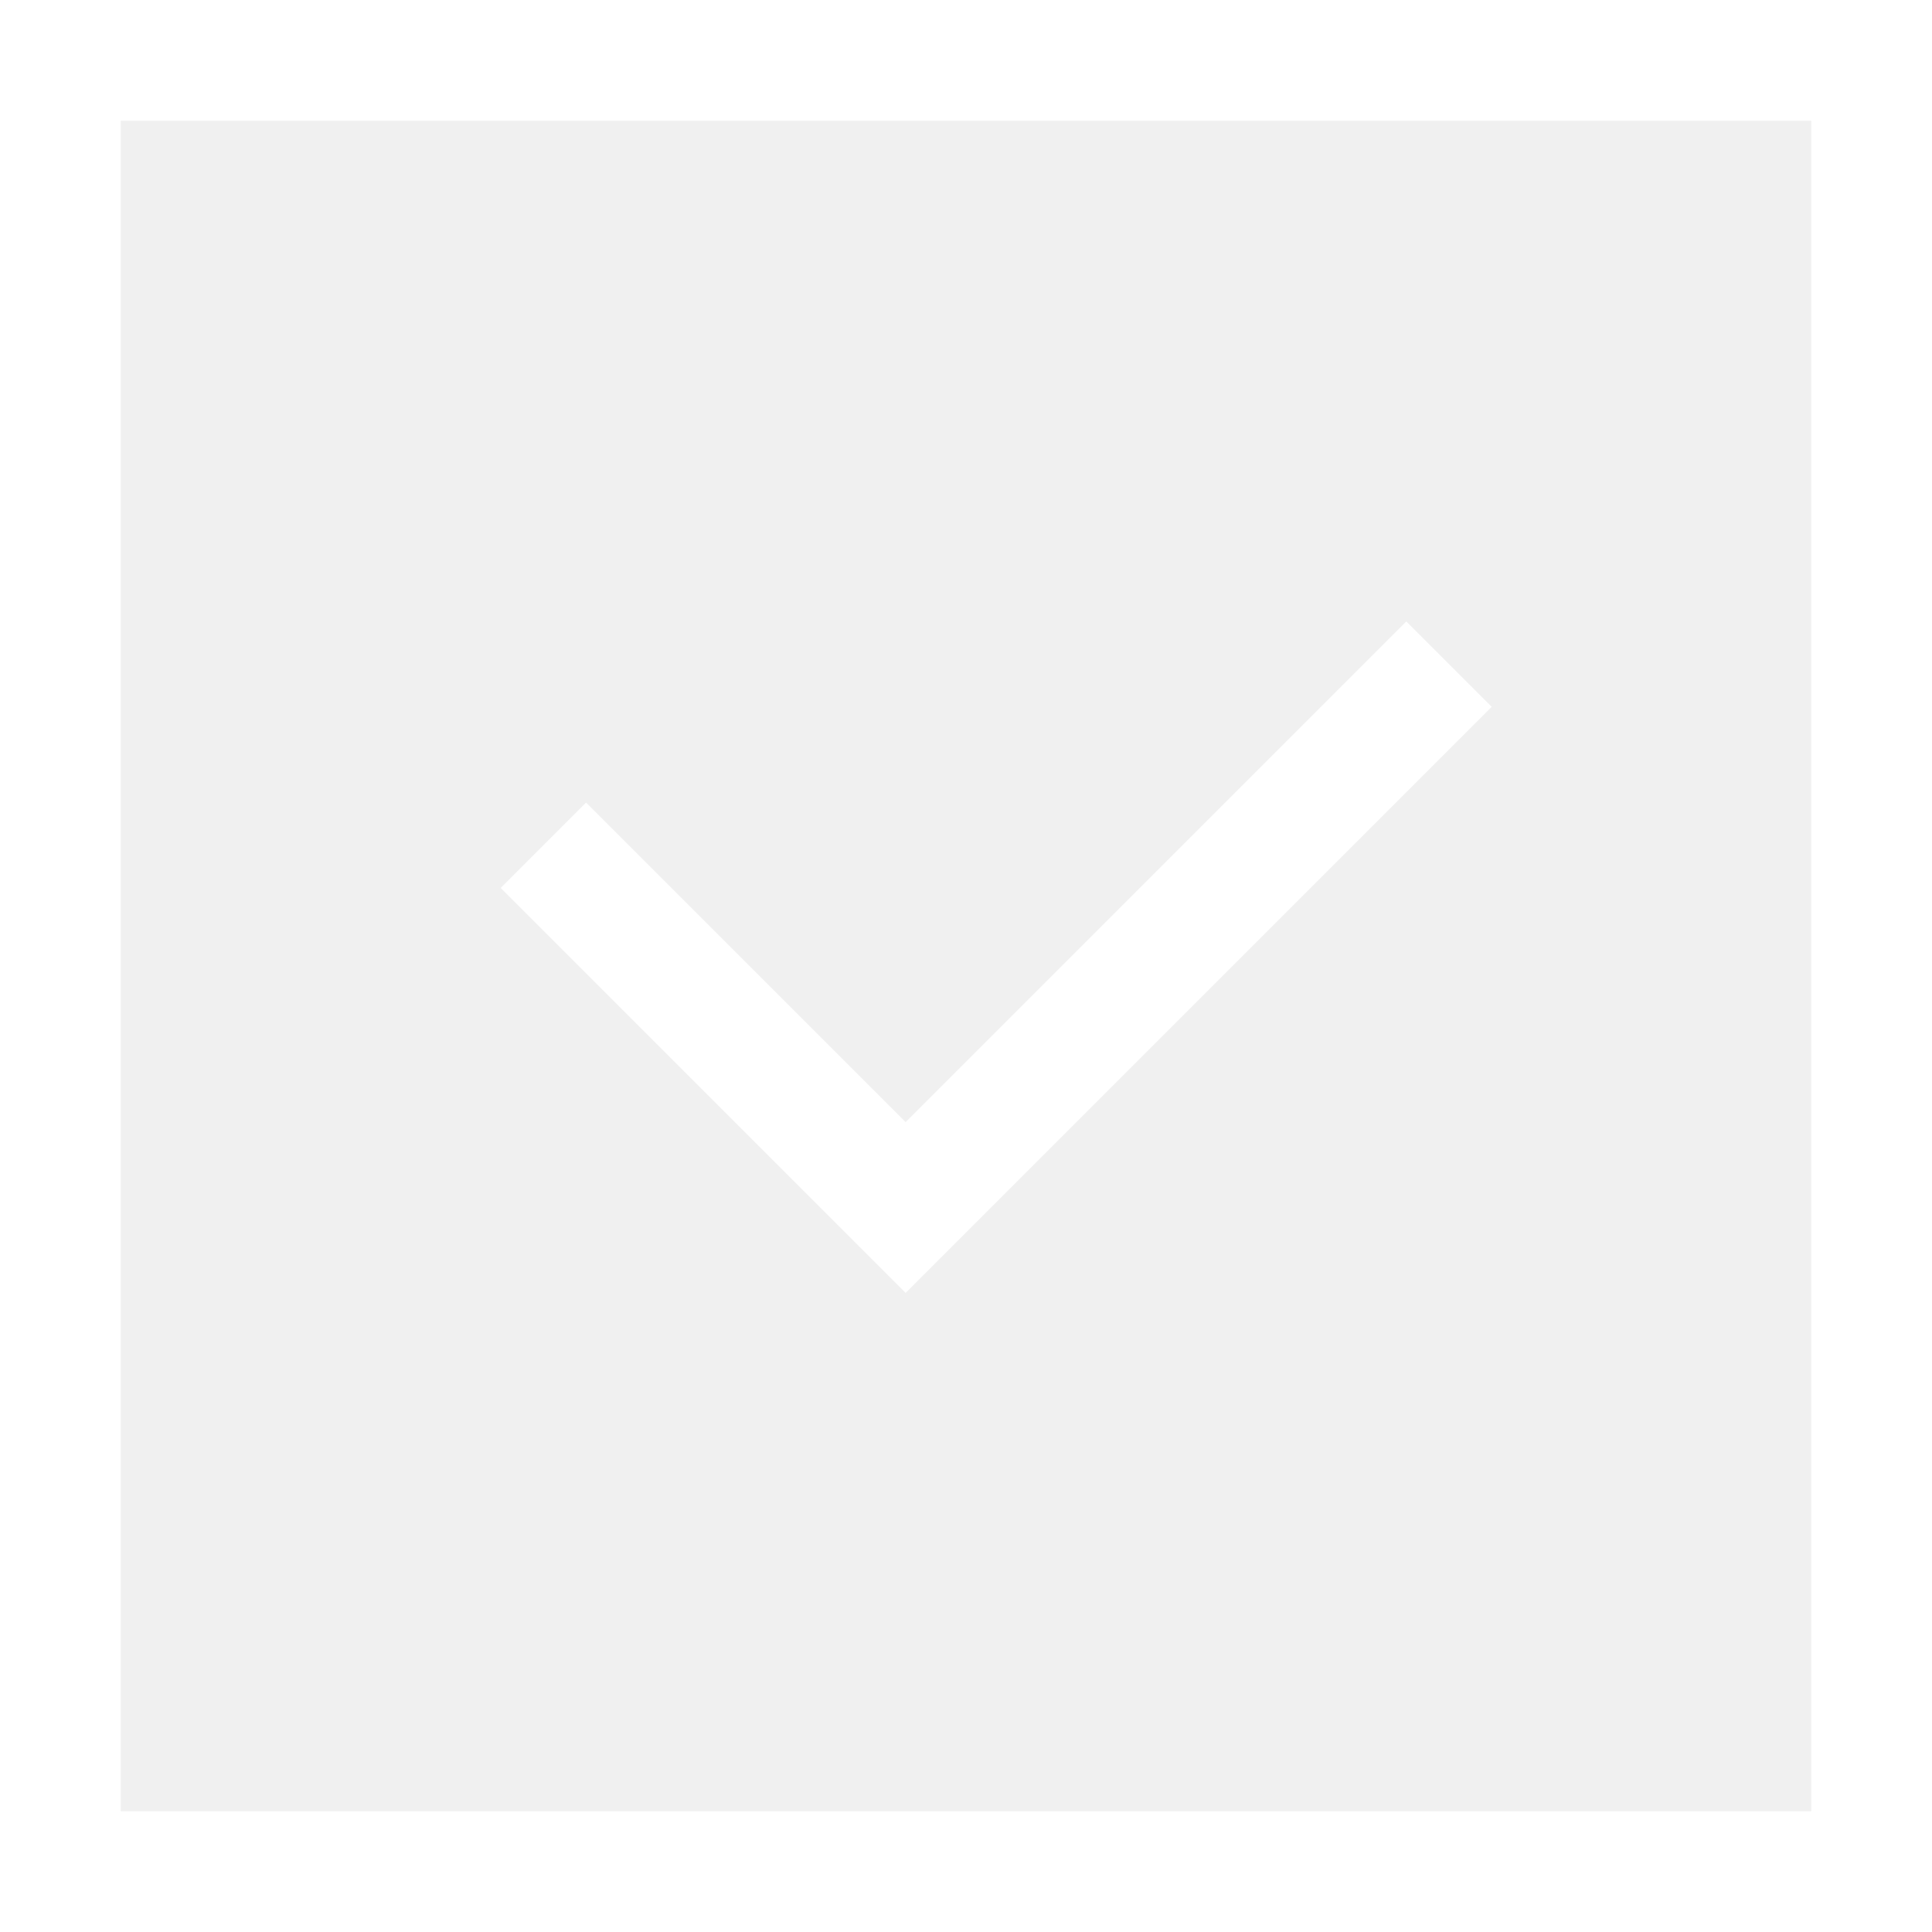
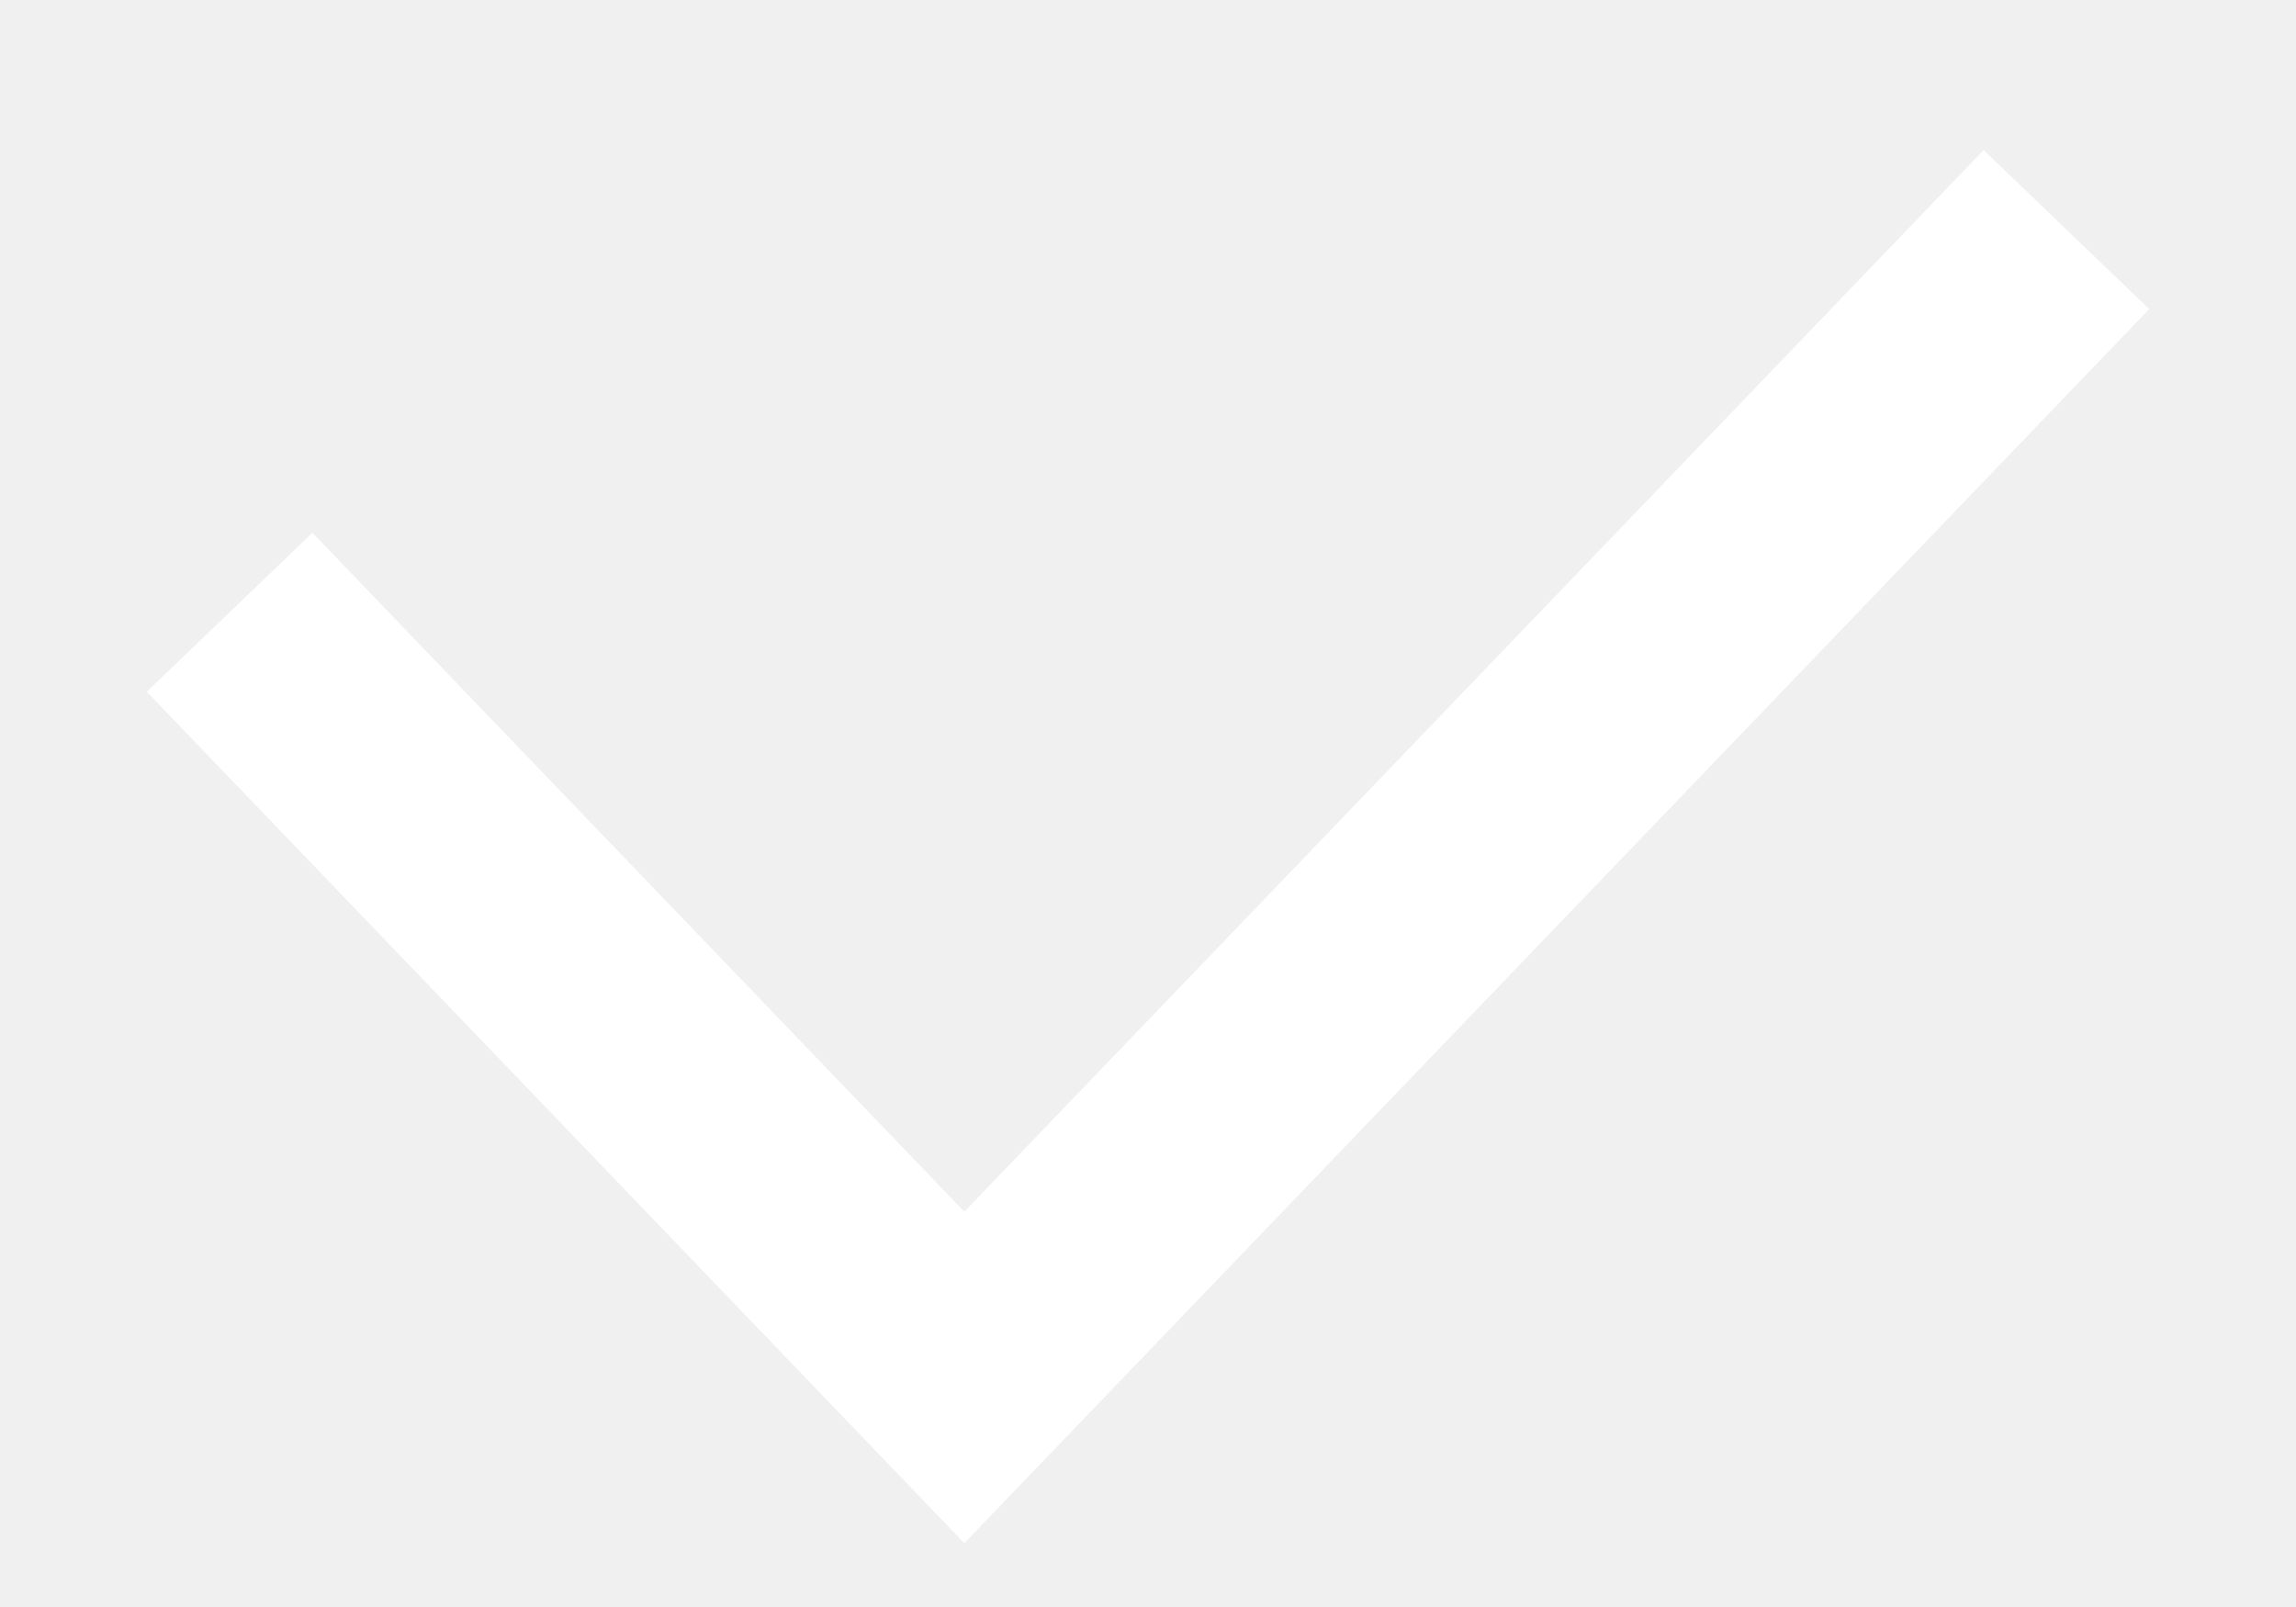
- <svg xmlns="http://www.w3.org/2000/svg" width="16" height="16" viewBox="0 0 16 16" fill="none">
-   <rect x="0.5" y="0.5" width="15" height="15" stroke="#ffffff" />
-   <path d="M4.5 7L7.5 10L12 5.5" stroke="#ffffff" />
+ <svg xmlns="http://www.w3.org/2000/svg" width="10" height="7" viewBox="0 0 10 7" fill="none">
+   <path d="M1 2.667L4.2 6L9 1" stroke="white" />
</svg>
